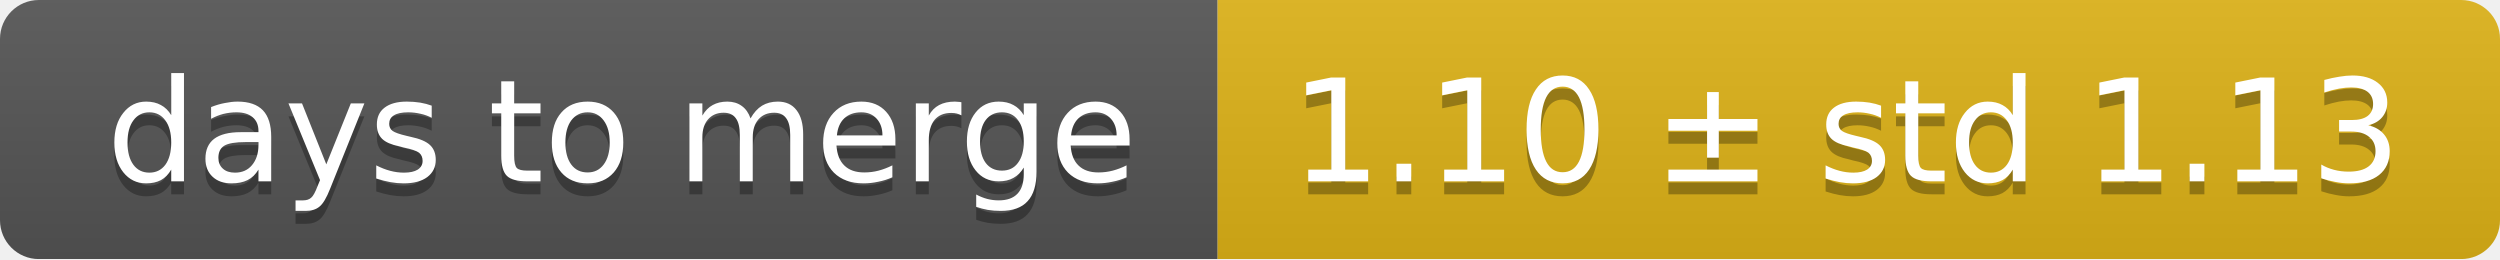
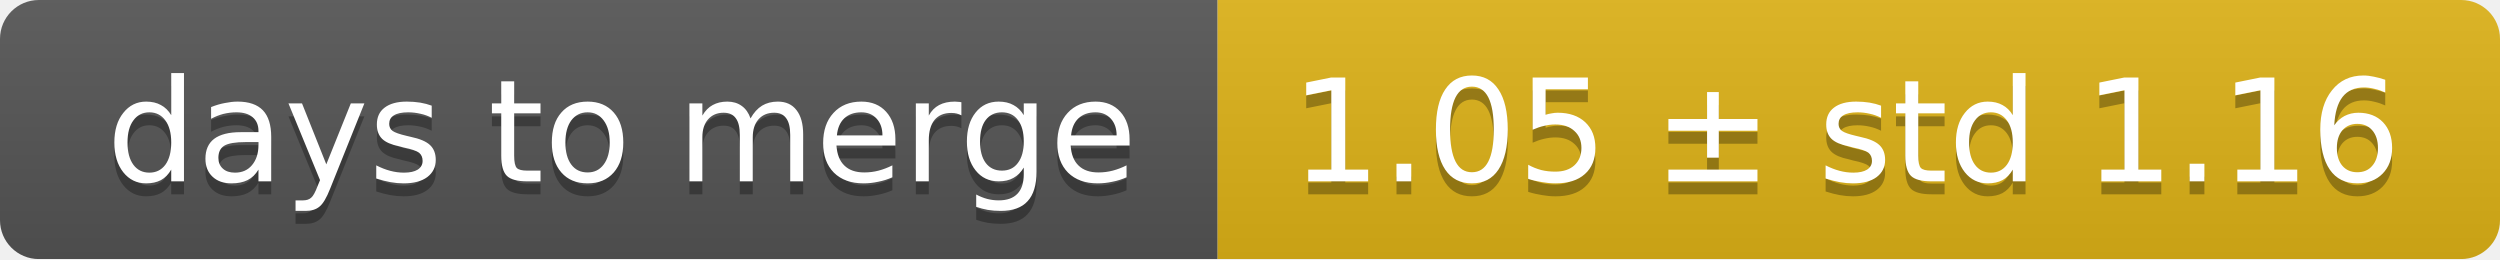
<svg xmlns="http://www.w3.org/2000/svg" width="193" height="20">
  <linearGradient id="smooth" x2="0" y2="100%">
    <stop offset="0" stop-color="#bbb" stop-opacity=".1" />
    <stop offset="1" stop-opacity=".1" />
  </linearGradient>
  <mask id="round">
    <rect width="193" height="20" rx="3" fill="#fff" />
  </mask>
  <g mask="url(#round)">
    <rect width="94" height="20" fill="#555" />
    <rect x="94" width="99" height="20" fill="#dfb317" />
    <rect width="193" height="20" fill="url(#smooth)" />
  </g>
  <g fill="#fff" text-anchor="middle" font-family="DejaVu Sans,Verdana,Geneva,sans-serif" font-size="11">
    <text x="48" y="15" fill="#010101" fill-opacity=".3">days to merge</text>
    <text x="48" y="14">days to merge</text>
-     <text x="142.5" y="15" fill="#010101" fill-opacity=".3">1.10 ± std 1.13</text>
-     <text x="142.5" y="14">1.10 ± std 1.13</text>
+     <text x="142.5" y="15" fill="#010101" fill-opacity=".3">1.05 ± std 1.16</text>
+     <text x="142.5" y="14">1.05 ± std 1.16</text>
  </g>
</svg>
